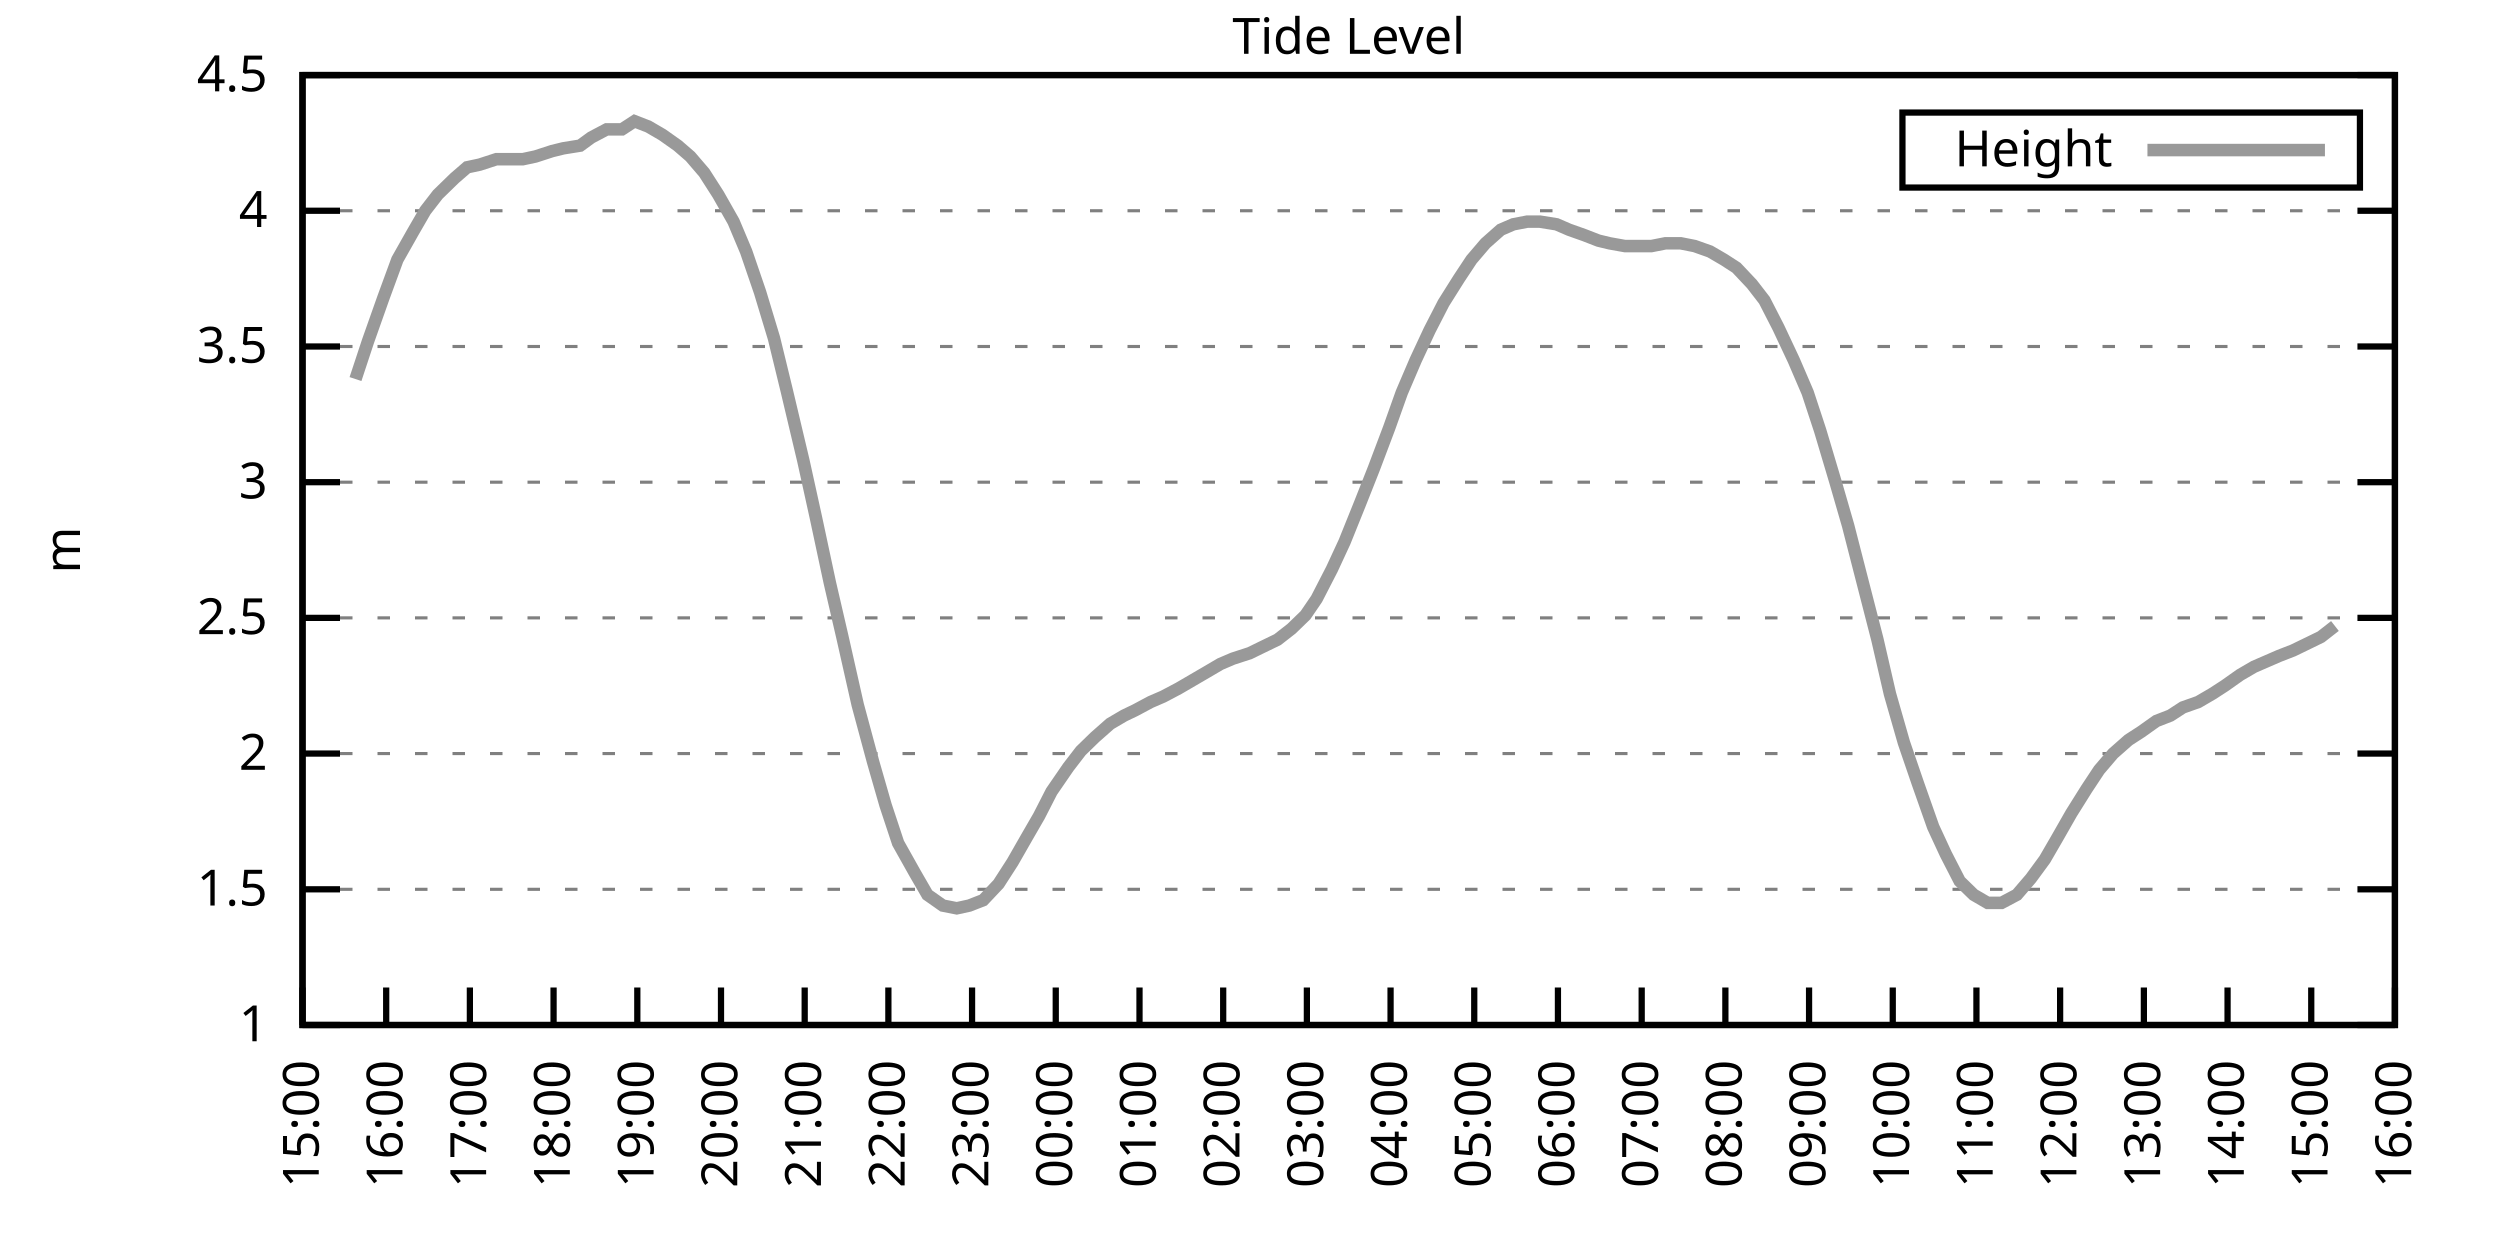
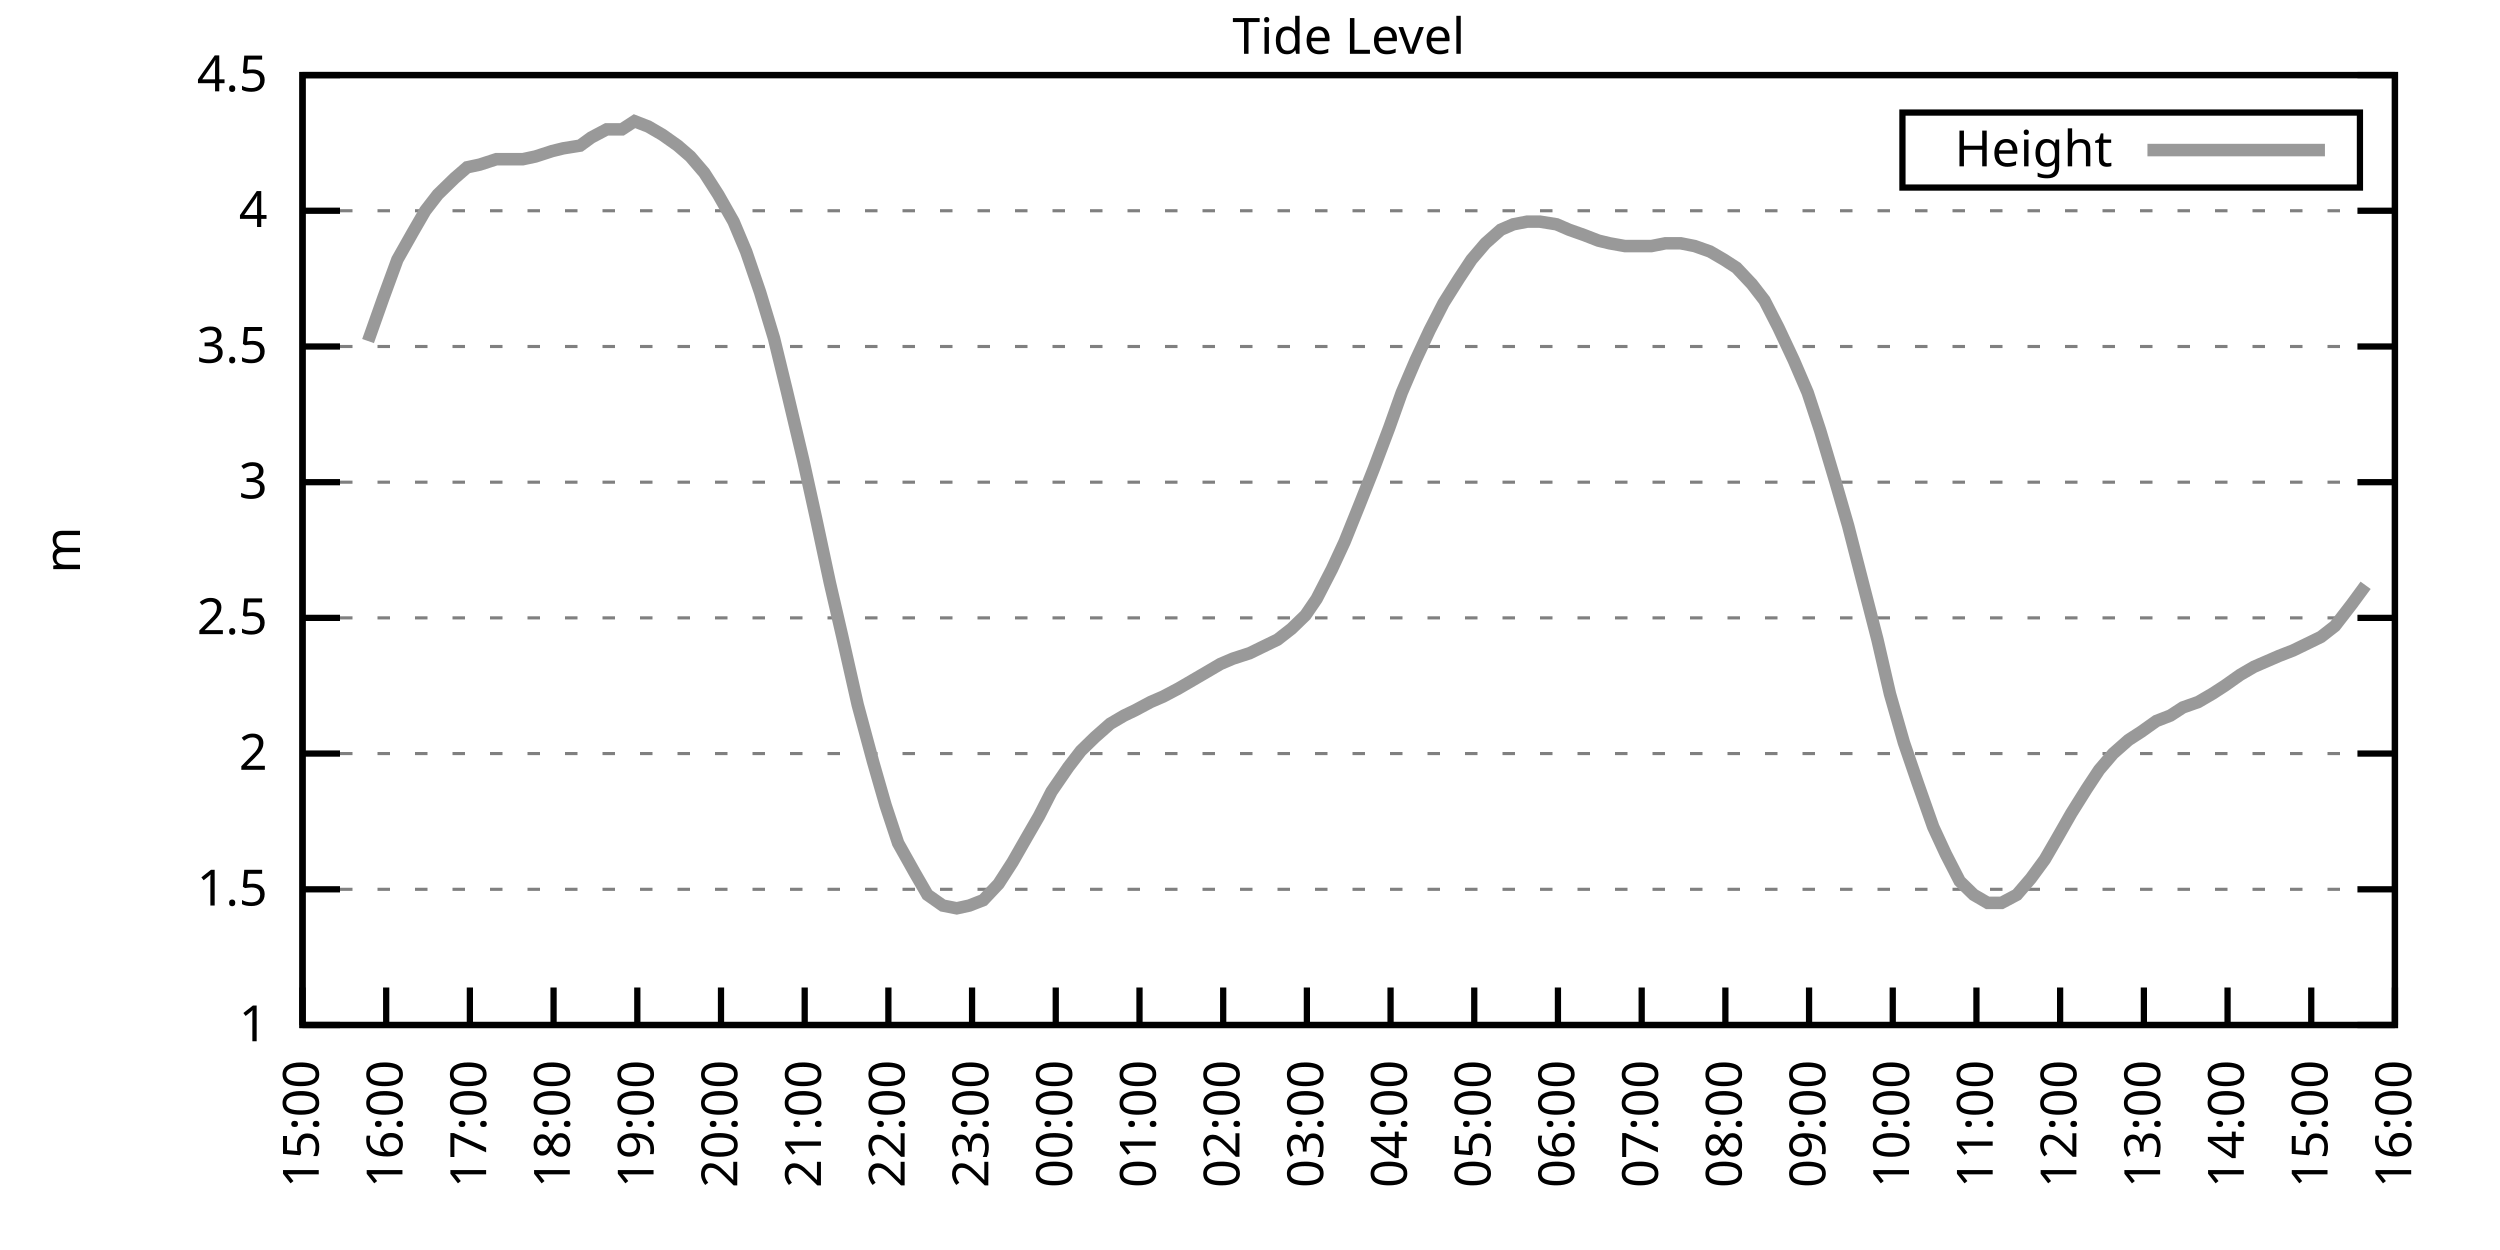
<svg xmlns="http://www.w3.org/2000/svg" xmlns:xlink="http://www.w3.org/1999/xlink" width="400" height="200" viewBox="0 0 400 200">
  <g id="gnuplot_canvas">
    <rect x="0" y="0" width="400" height="200" fill="none" />
    <defs>
      <circle id="gpDot" r="0.5" stroke-width="0.5" stroke="currentColor" />
      <path id="gpPt0" stroke-width="0.333" stroke="currentColor" d="M-1,0 h2 M0,-1 v2" />
      <path id="gpPt1" stroke-width="0.333" stroke="currentColor" d="M-1,-1 L1,1 M1,-1 L-1,1" />
      <path id="gpPt2" stroke-width="0.333" stroke="currentColor" d="M-1,0 L1,0 M0,-1 L0,1 M-1,-1 L1,1 M-1,1 L1,-1" />
      <rect id="gpPt3" stroke-width="0.333" stroke="currentColor" x="-1" y="-1" width="2" height="2" />
      <rect id="gpPt4" stroke-width="0.333" stroke="currentColor" fill="currentColor" x="-1" y="-1" width="2" height="2" />
      <circle id="gpPt5" stroke-width="0.333" stroke="currentColor" cx="0" cy="0" r="1" />
      <use xlink:href="#gpPt5" id="gpPt6" fill="currentColor" stroke="none" />
      <path id="gpPt7" stroke-width="0.333" stroke="currentColor" d="M0,-1.33 L-1.33,0.67 L1.33,0.67 z" />
      <use xlink:href="#gpPt7" id="gpPt8" fill="currentColor" stroke="none" />
      <use xlink:href="#gpPt7" id="gpPt9" stroke="currentColor" transform="rotate(180)" />
      <use xlink:href="#gpPt9" id="gpPt10" fill="currentColor" stroke="none" />
      <use xlink:href="#gpPt3" id="gpPt11" stroke="currentColor" transform="rotate(45)" />
      <use xlink:href="#gpPt11" id="gpPt12" fill="currentColor" stroke="none" />
      <path id="gpPt13" stroke-width="0.333" stroke="currentColor" d="M0,1.330 L1.265,0.411 L0.782,-1.067 L-0.782,-1.076 L-1.265,0.411 z" />
      <use xlink:href="#gpPt13" id="gpPt14" fill="currentColor" stroke="none" />
      <filter id="textbox" filterUnits="objectBoundingBox" x="0" y="0" height="1" width="1">
        <feFlood flood-color="white" flood-opacity="1" result="bgnd" />
        <feComposite in="SourceGraphic" in2="bgnd" operator="atop" />
      </filter>
      <filter id="greybox" filterUnits="objectBoundingBox" x="0" y="0" height="1" width="1">
        <feFlood flood-color="lightgrey" flood-opacity="1" result="grey" />
        <feComposite in="SourceGraphic" in2="grey" operator="atop" />
      </filter>
    </defs>
    <g fill="none" color="white" stroke="currentColor" stroke-width="1.00" stroke-linecap="butt" stroke-linejoin="miter">
</g>
    <g fill="none" color="black" stroke="currentColor" stroke-width="1.00" stroke-linecap="butt" stroke-linejoin="miter">
      <g stroke="none" shape-rendering="crispEdges">
        <polygon fill="rgb(255, 255, 255)" points="48.40,164.00 383.18,164.00 383.18,12.02 48.40,12.02 " />
      </g>
    </g>
    <g fill="none" color="black" stroke="currentColor" stroke-width="1.00" stroke-linecap="butt" stroke-linejoin="miter">
</g>
    <g fill="none" color="black" stroke="black" stroke-width="0.50" stroke-linecap="butt" stroke-linejoin="miter">
</g>
    <g fill="none" color="gray" stroke="currentColor" stroke-width="0.50" stroke-linecap="butt" stroke-linejoin="miter">
      <path stroke="gray" stroke-dasharray="2,4" class="gridline" d="M48.40,164.00 L383.19,164.00  " />
    </g>
    <g fill="none" color="gray" stroke="gray" stroke-width="1.00" stroke-linecap="butt" stroke-linejoin="miter">
</g>
    <g fill="none" color="black" stroke="currentColor" stroke-width="1.00" stroke-linecap="butt" stroke-linejoin="miter">
      <path stroke="black" d="M48.40,164.00 L54.40,164.00 M383.19,164.00 L377.19,164.00  " />
      <g transform="translate(42.80,166.60)" stroke="none" fill="black" font-family="Sans" font-size="8.00" text-anchor="end">
        <text>
          <tspan font-family="Sans"> 1</tspan>
        </text>
      </g>
    </g>
    <g fill="none" color="black" stroke="currentColor" stroke-width="1.00" stroke-linecap="butt" stroke-linejoin="miter">
</g>
    <g fill="none" color="black" stroke="black" stroke-width="0.50" stroke-linecap="butt" stroke-linejoin="miter">
</g>
    <g fill="none" color="gray" stroke="currentColor" stroke-width="0.50" stroke-linecap="butt" stroke-linejoin="miter">
      <path stroke="gray" stroke-dasharray="2,4" class="gridline" d="M48.40,142.29 L383.19,142.29  " />
    </g>
    <g fill="none" color="gray" stroke="gray" stroke-width="1.00" stroke-linecap="butt" stroke-linejoin="miter">
</g>
    <g fill="none" color="black" stroke="currentColor" stroke-width="1.00" stroke-linecap="butt" stroke-linejoin="miter">
      <path stroke="black" d="M48.40,142.29 L54.40,142.29 M383.19,142.29 L377.19,142.29  " />
      <g transform="translate(42.80,144.89)" stroke="none" fill="black" font-family="Sans" font-size="8.00" text-anchor="end">
        <text>
          <tspan font-family="Sans"> 1.5</tspan>
        </text>
      </g>
    </g>
    <g fill="none" color="black" stroke="currentColor" stroke-width="1.00" stroke-linecap="butt" stroke-linejoin="miter">
</g>
    <g fill="none" color="black" stroke="black" stroke-width="0.50" stroke-linecap="butt" stroke-linejoin="miter">
</g>
    <g fill="none" color="gray" stroke="currentColor" stroke-width="0.50" stroke-linecap="butt" stroke-linejoin="miter">
      <path stroke="gray" stroke-dasharray="2,4" class="gridline" d="M48.40,120.57 L383.19,120.57  " />
    </g>
    <g fill="none" color="gray" stroke="gray" stroke-width="1.00" stroke-linecap="butt" stroke-linejoin="miter">
</g>
    <g fill="none" color="black" stroke="currentColor" stroke-width="1.00" stroke-linecap="butt" stroke-linejoin="miter">
      <path stroke="black" d="M48.40,120.57 L54.40,120.57 M383.19,120.57 L377.19,120.57  " />
      <g transform="translate(42.80,123.17)" stroke="none" fill="black" font-family="Sans" font-size="8.00" text-anchor="end">
        <text>
          <tspan font-family="Sans"> 2</tspan>
        </text>
      </g>
    </g>
    <g fill="none" color="black" stroke="currentColor" stroke-width="1.00" stroke-linecap="butt" stroke-linejoin="miter">
</g>
    <g fill="none" color="black" stroke="black" stroke-width="0.50" stroke-linecap="butt" stroke-linejoin="miter">
</g>
    <g fill="none" color="gray" stroke="currentColor" stroke-width="0.50" stroke-linecap="butt" stroke-linejoin="miter">
      <path stroke="gray" stroke-dasharray="2,4" class="gridline" d="M48.40,98.86 L383.19,98.86  " />
    </g>
    <g fill="none" color="gray" stroke="gray" stroke-width="1.00" stroke-linecap="butt" stroke-linejoin="miter">
</g>
    <g fill="none" color="black" stroke="currentColor" stroke-width="1.00" stroke-linecap="butt" stroke-linejoin="miter">
      <path stroke="black" d="M48.40,98.86 L54.40,98.86 M383.19,98.86 L377.19,98.86  " />
      <g transform="translate(42.80,101.46)" stroke="none" fill="black" font-family="Sans" font-size="8.00" text-anchor="end">
        <text>
          <tspan font-family="Sans"> 2.5</tspan>
        </text>
      </g>
    </g>
    <g fill="none" color="black" stroke="currentColor" stroke-width="1.00" stroke-linecap="butt" stroke-linejoin="miter">
</g>
    <g fill="none" color="black" stroke="black" stroke-width="0.50" stroke-linecap="butt" stroke-linejoin="miter">
</g>
    <g fill="none" color="gray" stroke="currentColor" stroke-width="0.50" stroke-linecap="butt" stroke-linejoin="miter">
      <path stroke="gray" stroke-dasharray="2,4" class="gridline" d="M48.40,77.15 L383.19,77.15  " />
    </g>
    <g fill="none" color="gray" stroke="gray" stroke-width="1.00" stroke-linecap="butt" stroke-linejoin="miter">
</g>
    <g fill="none" color="black" stroke="currentColor" stroke-width="1.00" stroke-linecap="butt" stroke-linejoin="miter">
      <path stroke="black" d="M48.40,77.15 L54.40,77.15 M383.19,77.15 L377.19,77.15  " />
      <g transform="translate(42.80,79.75)" stroke="none" fill="black" font-family="Sans" font-size="8.00" text-anchor="end">
        <text>
          <tspan font-family="Sans"> 3</tspan>
        </text>
      </g>
    </g>
    <g fill="none" color="black" stroke="currentColor" stroke-width="1.00" stroke-linecap="butt" stroke-linejoin="miter">
</g>
    <g fill="none" color="black" stroke="black" stroke-width="0.50" stroke-linecap="butt" stroke-linejoin="miter">
</g>
    <g fill="none" color="gray" stroke="currentColor" stroke-width="0.50" stroke-linecap="butt" stroke-linejoin="miter">
      <path stroke="gray" stroke-dasharray="2,4" class="gridline" d="M48.40,55.44 L383.19,55.44  " />
    </g>
    <g fill="none" color="gray" stroke="gray" stroke-width="1.00" stroke-linecap="butt" stroke-linejoin="miter">
</g>
    <g fill="none" color="black" stroke="currentColor" stroke-width="1.00" stroke-linecap="butt" stroke-linejoin="miter">
      <path stroke="black" d="M48.40,55.44 L54.40,55.44 M383.19,55.44 L377.19,55.44  " />
      <g transform="translate(42.80,58.04)" stroke="none" fill="black" font-family="Sans" font-size="8.00" text-anchor="end">
        <text>
          <tspan font-family="Sans"> 3.5</tspan>
        </text>
      </g>
    </g>
    <g fill="none" color="black" stroke="currentColor" stroke-width="1.00" stroke-linecap="butt" stroke-linejoin="miter">
</g>
    <g fill="none" color="black" stroke="black" stroke-width="0.50" stroke-linecap="butt" stroke-linejoin="miter">
</g>
    <g fill="none" color="gray" stroke="currentColor" stroke-width="0.50" stroke-linecap="butt" stroke-linejoin="miter">
      <path stroke="gray" stroke-dasharray="2,4" class="gridline" d="M48.40,33.72 L383.19,33.72  " />
    </g>
    <g fill="none" color="gray" stroke="gray" stroke-width="1.00" stroke-linecap="butt" stroke-linejoin="miter">
</g>
    <g fill="none" color="black" stroke="currentColor" stroke-width="1.00" stroke-linecap="butt" stroke-linejoin="miter">
      <path stroke="black" d="M48.40,33.72 L54.40,33.72 M383.19,33.72 L377.19,33.72  " />
      <g transform="translate(42.80,36.32)" stroke="none" fill="black" font-family="Sans" font-size="8.00" text-anchor="end">
        <text>
          <tspan font-family="Sans"> 4</tspan>
        </text>
      </g>
    </g>
    <g fill="none" color="black" stroke="currentColor" stroke-width="1.00" stroke-linecap="butt" stroke-linejoin="miter">
</g>
    <g fill="none" color="black" stroke="black" stroke-width="0.50" stroke-linecap="butt" stroke-linejoin="miter">
</g>
    <g fill="none" color="gray" stroke="currentColor" stroke-width="0.50" stroke-linecap="butt" stroke-linejoin="miter">
      <path stroke="gray" stroke-dasharray="2,4" class="gridline" d="M48.40,12.01 L383.19,12.01  " />
    </g>
    <g fill="none" color="gray" stroke="gray" stroke-width="1.00" stroke-linecap="butt" stroke-linejoin="miter">
</g>
    <g fill="none" color="black" stroke="currentColor" stroke-width="1.00" stroke-linecap="butt" stroke-linejoin="miter">
      <path stroke="black" d="M48.40,12.01 L54.40,12.01 M383.19,12.01 L377.19,12.01  " />
      <g transform="translate(42.80,14.61)" stroke="none" fill="black" font-family="Sans" font-size="8.00" text-anchor="end">
        <text>
          <tspan font-family="Sans"> 4.5</tspan>
        </text>
      </g>
    </g>
    <g fill="none" color="black" stroke="currentColor" stroke-width="1.00" stroke-linecap="butt" stroke-linejoin="miter">
      <path stroke="black" d="M48.40,164.00 L48.40,158.00  " />
      <g transform="translate(51.00,169.60) rotate(270.00)" stroke="none" fill="black" font-family="Sans" font-size="8.00" text-anchor="end">
        <text>
          <tspan font-family="Sans">15:00</tspan>
        </text>
      </g>
    </g>
    <g fill="none" color="black" stroke="currentColor" stroke-width="1.00" stroke-linecap="butt" stroke-linejoin="miter">
      <path stroke="black" d="M61.79,164.00 L61.79,158.00  " />
      <g transform="translate(64.39,169.60) rotate(270.00)" stroke="none" fill="black" font-family="Sans" font-size="8.00" text-anchor="end">
        <text>
          <tspan font-family="Sans">16:00</tspan>
        </text>
      </g>
    </g>
    <g fill="none" color="black" stroke="currentColor" stroke-width="1.00" stroke-linecap="butt" stroke-linejoin="miter">
      <path stroke="black" d="M75.18,164.00 L75.18,158.00  " />
      <g transform="translate(77.78,169.60) rotate(270.00)" stroke="none" fill="black" font-family="Sans" font-size="8.00" text-anchor="end">
        <text>
          <tspan font-family="Sans">17:00</tspan>
        </text>
      </g>
    </g>
    <g fill="none" color="black" stroke="currentColor" stroke-width="1.00" stroke-linecap="butt" stroke-linejoin="miter">
      <path stroke="black" d="M88.57,164.00 L88.57,158.00  " />
      <g transform="translate(91.17,169.60) rotate(270.00)" stroke="none" fill="black" font-family="Sans" font-size="8.00" text-anchor="end">
        <text>
          <tspan font-family="Sans">18:00</tspan>
        </text>
      </g>
    </g>
    <g fill="none" color="black" stroke="currentColor" stroke-width="1.00" stroke-linecap="butt" stroke-linejoin="miter">
      <path stroke="black" d="M101.97,164.00 L101.97,158.00  " />
      <g transform="translate(104.57,169.60) rotate(270.00)" stroke="none" fill="black" font-family="Sans" font-size="8.00" text-anchor="end">
        <text>
          <tspan font-family="Sans">19:00</tspan>
        </text>
      </g>
    </g>
    <g fill="none" color="black" stroke="currentColor" stroke-width="1.00" stroke-linecap="butt" stroke-linejoin="miter">
      <path stroke="black" d="M115.36,164.00 L115.36,158.00  " />
      <g transform="translate(117.96,169.60) rotate(270.00)" stroke="none" fill="black" font-family="Sans" font-size="8.00" text-anchor="end">
        <text>
          <tspan font-family="Sans">20:00</tspan>
        </text>
      </g>
    </g>
    <g fill="none" color="black" stroke="currentColor" stroke-width="1.00" stroke-linecap="butt" stroke-linejoin="miter">
      <path stroke="black" d="M128.75,164.00 L128.75,158.00  " />
      <g transform="translate(131.35,169.60) rotate(270.00)" stroke="none" fill="black" font-family="Sans" font-size="8.00" text-anchor="end">
        <text>
          <tspan font-family="Sans">21:00</tspan>
        </text>
      </g>
    </g>
    <g fill="none" color="black" stroke="currentColor" stroke-width="1.00" stroke-linecap="butt" stroke-linejoin="miter">
      <path stroke="black" d="M142.14,164.00 L142.14,158.00  " />
      <g transform="translate(144.74,169.60) rotate(270.00)" stroke="none" fill="black" font-family="Sans" font-size="8.00" text-anchor="end">
        <text>
          <tspan font-family="Sans">22:00</tspan>
        </text>
      </g>
    </g>
    <g fill="none" color="black" stroke="currentColor" stroke-width="1.00" stroke-linecap="butt" stroke-linejoin="miter">
      <path stroke="black" d="M155.53,164.00 L155.53,158.00  " />
      <g transform="translate(158.13,169.60) rotate(270.00)" stroke="none" fill="black" font-family="Sans" font-size="8.00" text-anchor="end">
        <text>
          <tspan font-family="Sans">23:00</tspan>
        </text>
      </g>
    </g>
    <g fill="none" color="black" stroke="currentColor" stroke-width="1.00" stroke-linecap="butt" stroke-linejoin="miter">
      <path stroke="black" d="M168.92,164.00 L168.92,158.00  " />
      <g transform="translate(171.52,169.60) rotate(270.00)" stroke="none" fill="black" font-family="Sans" font-size="8.00" text-anchor="end">
        <text>
          <tspan font-family="Sans">00:00</tspan>
        </text>
      </g>
    </g>
    <g fill="none" color="black" stroke="currentColor" stroke-width="1.00" stroke-linecap="butt" stroke-linejoin="miter">
      <path stroke="black" d="M182.32,164.00 L182.32,158.00  " />
      <g transform="translate(184.92,169.60) rotate(270.00)" stroke="none" fill="black" font-family="Sans" font-size="8.00" text-anchor="end">
        <text>
          <tspan font-family="Sans">01:00</tspan>
        </text>
      </g>
    </g>
    <g fill="none" color="black" stroke="currentColor" stroke-width="1.00" stroke-linecap="butt" stroke-linejoin="miter">
      <path stroke="black" d="M195.71,164.00 L195.71,158.00  " />
      <g transform="translate(198.31,169.60) rotate(270.00)" stroke="none" fill="black" font-family="Sans" font-size="8.00" text-anchor="end">
        <text>
          <tspan font-family="Sans">02:00</tspan>
        </text>
      </g>
    </g>
    <g fill="none" color="black" stroke="currentColor" stroke-width="1.00" stroke-linecap="butt" stroke-linejoin="miter">
      <path stroke="black" d="M209.10,164.00 L209.10,158.00  " />
      <g transform="translate(211.70,169.60) rotate(270.00)" stroke="none" fill="black" font-family="Sans" font-size="8.00" text-anchor="end">
        <text>
          <tspan font-family="Sans">03:00</tspan>
        </text>
      </g>
    </g>
    <g fill="none" color="black" stroke="currentColor" stroke-width="1.00" stroke-linecap="butt" stroke-linejoin="miter">
      <path stroke="black" d="M222.49,164.00 L222.49,158.00  " />
      <g transform="translate(225.09,169.60) rotate(270.00)" stroke="none" fill="black" font-family="Sans" font-size="8.00" text-anchor="end">
        <text>
          <tspan font-family="Sans">04:00</tspan>
        </text>
      </g>
    </g>
    <g fill="none" color="black" stroke="currentColor" stroke-width="1.00" stroke-linecap="butt" stroke-linejoin="miter">
      <path stroke="black" d="M235.88,164.00 L235.88,158.00  " />
      <g transform="translate(238.48,169.60) rotate(270.00)" stroke="none" fill="black" font-family="Sans" font-size="8.00" text-anchor="end">
        <text>
          <tspan font-family="Sans">05:00</tspan>
        </text>
      </g>
    </g>
    <g fill="none" color="black" stroke="currentColor" stroke-width="1.00" stroke-linecap="butt" stroke-linejoin="miter">
      <path stroke="black" d="M249.27,164.00 L249.27,158.00  " />
      <g transform="translate(251.87,169.60) rotate(270.00)" stroke="none" fill="black" font-family="Sans" font-size="8.00" text-anchor="end">
        <text>
          <tspan font-family="Sans">06:00</tspan>
        </text>
      </g>
    </g>
    <g fill="none" color="black" stroke="currentColor" stroke-width="1.00" stroke-linecap="butt" stroke-linejoin="miter">
      <path stroke="black" d="M262.67,164.00 L262.67,158.00  " />
      <g transform="translate(265.27,169.60) rotate(270.00)" stroke="none" fill="black" font-family="Sans" font-size="8.00" text-anchor="end">
        <text>
          <tspan font-family="Sans">07:00</tspan>
        </text>
      </g>
    </g>
    <g fill="none" color="black" stroke="currentColor" stroke-width="1.00" stroke-linecap="butt" stroke-linejoin="miter">
      <path stroke="black" d="M276.06,164.00 L276.06,158.00  " />
      <g transform="translate(278.66,169.60) rotate(270.00)" stroke="none" fill="black" font-family="Sans" font-size="8.00" text-anchor="end">
        <text>
          <tspan font-family="Sans">08:00</tspan>
        </text>
      </g>
    </g>
    <g fill="none" color="black" stroke="currentColor" stroke-width="1.00" stroke-linecap="butt" stroke-linejoin="miter">
      <path stroke="black" d="M289.45,164.00 L289.45,158.00  " />
      <g transform="translate(292.05,169.60) rotate(270.00)" stroke="none" fill="black" font-family="Sans" font-size="8.00" text-anchor="end">
        <text>
          <tspan font-family="Sans">09:00</tspan>
        </text>
      </g>
    </g>
    <g fill="none" color="black" stroke="currentColor" stroke-width="1.00" stroke-linecap="butt" stroke-linejoin="miter">
      <path stroke="black" d="M302.84,164.00 L302.84,158.00  " />
      <g transform="translate(305.44,169.60) rotate(270.00)" stroke="none" fill="black" font-family="Sans" font-size="8.00" text-anchor="end">
        <text>
          <tspan font-family="Sans">10:00</tspan>
        </text>
      </g>
    </g>
    <g fill="none" color="black" stroke="currentColor" stroke-width="1.00" stroke-linecap="butt" stroke-linejoin="miter">
      <path stroke="black" d="M316.23,164.00 L316.23,158.00  " />
      <g transform="translate(318.83,169.60) rotate(270.00)" stroke="none" fill="black" font-family="Sans" font-size="8.00" text-anchor="end">
        <text>
          <tspan font-family="Sans">11:00</tspan>
        </text>
      </g>
    </g>
    <g fill="none" color="black" stroke="currentColor" stroke-width="1.00" stroke-linecap="butt" stroke-linejoin="miter">
      <path stroke="black" d="M329.62,164.00 L329.62,158.00  " />
      <g transform="translate(332.22,169.60) rotate(270.00)" stroke="none" fill="black" font-family="Sans" font-size="8.00" text-anchor="end">
        <text>
          <tspan font-family="Sans">12:00</tspan>
        </text>
      </g>
    </g>
    <g fill="none" color="black" stroke="currentColor" stroke-width="1.00" stroke-linecap="butt" stroke-linejoin="miter">
      <path stroke="black" d="M343.02,164.00 L343.02,158.00  " />
      <g transform="translate(345.62,169.60) rotate(270.00)" stroke="none" fill="black" font-family="Sans" font-size="8.00" text-anchor="end">
        <text>
          <tspan font-family="Sans">13:00</tspan>
        </text>
      </g>
    </g>
    <g fill="none" color="black" stroke="currentColor" stroke-width="1.00" stroke-linecap="butt" stroke-linejoin="miter">
      <path stroke="black" d="M356.41,164.00 L356.41,158.00  " />
      <g transform="translate(359.01,169.60) rotate(270.00)" stroke="none" fill="black" font-family="Sans" font-size="8.00" text-anchor="end">
        <text>
          <tspan font-family="Sans">14:00</tspan>
        </text>
      </g>
    </g>
    <g fill="none" color="black" stroke="currentColor" stroke-width="1.00" stroke-linecap="butt" stroke-linejoin="miter">
      <path stroke="black" d="M369.80,164.00 L369.80,158.00  " />
      <g transform="translate(372.40,169.60) rotate(270.00)" stroke="none" fill="black" font-family="Sans" font-size="8.00" text-anchor="end">
        <text>
          <tspan font-family="Sans">15:00</tspan>
        </text>
      </g>
    </g>
    <g fill="none" color="black" stroke="currentColor" stroke-width="1.00" stroke-linecap="butt" stroke-linejoin="miter">
      <path stroke="black" d="M383.19,164.00 L383.19,158.00  " />
      <g transform="translate(385.79,169.60) rotate(270.00)" stroke="none" fill="black" font-family="Sans" font-size="8.00" text-anchor="end">
        <text>
          <tspan font-family="Sans">16:00</tspan>
        </text>
      </g>
    </g>
    <g fill="none" color="black" stroke="currentColor" stroke-width="1.00" stroke-linecap="butt" stroke-linejoin="miter">
</g>
    <g fill="none" color="black" stroke="currentColor" stroke-width="1.00" stroke-linecap="butt" stroke-linejoin="miter">
      <path stroke="black" d="M48.40,12.01 L48.40,164.00 L383.19,164.00 L383.19,12.01 L48.40,12.01 Z  " />
    </g>
    <g fill="none" color="black" stroke="currentColor" stroke-width="1.00" stroke-linecap="butt" stroke-linejoin="miter">
</g>
    <g fill="none" color="black" stroke="currentColor" stroke-width="1.00" stroke-linecap="butt" stroke-linejoin="miter">
      <path stroke="black" d="M304.39,30.01 L304.39,18.01 L377.59,18.01 L377.59,30.01 L304.39,30.01 Z  " />
    </g>
    <g id="Tide_level_plot_1">
      <g fill="none" color="white" stroke="black" stroke-width="2.00" stroke-linecap="butt" stroke-linejoin="miter">
</g>
      <g fill="none" color="black" stroke="currentColor" stroke-width="2.00" stroke-linecap="butt" stroke-linejoin="miter">
        <g transform="translate(337.99,26.61)" stroke="none" fill="black" font-family="Sans" font-size="8.00" text-anchor="end">
          <text>
            <tspan font-family="Sans">Height</tspan>
          </text>
        </g>
      </g>
      <g fill="none" color="black" stroke="currentColor" stroke-width="2.00" stroke-linecap="butt" stroke-linejoin="miter">
-         <path stroke="rgb(153, 153, 153)" d="M343.59,24.01 L371.99,24.01 M56.88,60.65 L58.89,54.57 L61.35,47.62 L63.58,41.54 L66.03,37.20 L68.04,33.72   L70.05,31.12 L72.73,28.51 L74.74,26.77 L76.75,26.34 L79.42,25.47 L81.43,25.47 L83.66,25.47 L85.67,25.04   L88.35,24.17 L90.14,23.73 L92.82,23.30 L94.60,22.00 L97.06,20.70 L99.51,20.70 L101.52,19.39 L103.75,20.26   L105.98,21.56 L108.44,23.30 L110.45,25.04 L112.68,27.64 L114.91,31.12 L117.37,35.46 L119.38,40.24 L121.61,46.75   L123.84,54.13 L125.85,62.38 L128.53,73.67 L130.54,82.79 L132.77,93.22 L134.78,101.90 L137.23,112.76 L139.69,121.88   L141.69,128.83 L143.70,134.90 L146.38,139.68 L148.39,143.16 L150.85,144.89 L153.08,145.33 L155.09,144.89 L157.32,144.02   L159.77,141.42 L162.01,137.94 L164.24,134.04 L166.25,130.56 L168.25,126.65 L170.93,122.75 L172.94,120.14 L175.17,117.97   L177.63,115.80 L179.86,114.49 L181.65,113.63 L184.10,112.32 L186.11,111.45 L188.57,110.15 L190.80,108.85 L193.03,107.55   L195.26,106.24 L197.27,105.38 L199.95,104.51 L201.73,103.64 L204.41,102.34 L206.64,100.60 L208.88,98.43 L210.66,95.82   L213.12,91.04 L215.13,86.70 L217.58,80.62 L219.81,74.98 L222.27,68.46 L224.28,62.82 L226.51,57.61 L228.74,52.83   L230.97,48.49 L233.43,44.58 L235.44,41.54 L237.67,38.93 L240.12,36.76 L242.13,35.89 L244.36,35.46 L246.37,35.46   L249.05,35.89 L251.06,36.76 L253.51,37.63 L255.75,38.50 L257.53,38.93 L259.99,39.37 L262.00,39.37 L264.23,39.37   L266.46,38.93 L268.92,38.93 L271.15,39.37 L273.60,40.24 L275.83,41.54 L277.84,42.84 L280.30,45.45 L282.31,48.05   L284.54,52.40 L286.99,57.61 L289.23,62.82 L291.23,68.90 L293.69,77.15 L295.70,84.10 L297.93,92.78 L300.39,102.34   L302.39,111.02 L304.63,118.84 L306.86,125.35 L309.31,132.30 L311.32,136.64 L313.55,140.98 L315.79,143.16 L318.02,144.46   L320.25,144.46 L322.70,143.16 L324.94,140.55 L327.17,137.51 L329.18,134.04 L331.41,130.13 L333.86,126.22 L335.87,123.18   L338.10,120.57 L340.56,118.40 L342.57,117.10 L345.02,115.36 L347.26,114.49 L349.26,113.19 L351.72,112.32 L353.95,111.02   L355.96,109.72 L358.42,107.98 L360.65,106.68 L362.66,105.81 L364.66,104.94 L366.90,104.07 L369.58,102.77 L371.36,101.90   L373.59,100.16  " />
+         <path stroke="rgb(153, 153, 153)" d="M343.59,24.01 L371.99,24.01 M58.89,54.57 L61.35,47.62 L63.58,41.54 L66.03,37.20 L68.04,33.72 L70.05,31.12   L72.73,28.51 L74.74,26.77 L76.75,26.34 L79.42,25.47 L81.43,25.47 L83.66,25.47 L85.67,25.04 L88.35,24.17   L90.14,23.73 L92.82,23.30 L94.60,22.00 L97.06,20.70 L99.51,20.70 L101.52,19.39 L103.75,20.26 L105.98,21.56   L108.44,23.30 L110.45,25.04 L112.68,27.64 L114.91,31.12 L117.37,35.46 L119.38,40.24 L121.61,46.75 L123.84,54.13   L125.85,62.38 L128.53,73.67 L130.54,82.79 L132.77,93.22 L134.78,101.90 L137.23,112.76 L139.69,121.88 L141.69,128.83   L143.70,134.90 L146.38,139.68 L148.39,143.16 L150.85,144.89 L153.08,145.33 L155.09,144.89 L157.32,144.02 L159.77,141.42   L162.01,137.94 L164.24,134.04 L166.25,130.56 L168.25,126.65 L170.93,122.75 L172.94,120.14 L175.17,117.97 L177.63,115.80   L179.86,114.49 L181.65,113.63 L184.10,112.32 L186.11,111.45 L188.57,110.15 L190.80,108.85 L193.03,107.55 L195.26,106.24   L197.27,105.38 L199.95,104.51 L201.73,103.64 L204.41,102.34 L206.64,100.60 L208.88,98.43 L210.66,95.82 L213.12,91.04   L215.13,86.70 L217.58,80.62 L219.81,74.98 L222.27,68.46 L224.28,62.82 L226.51,57.61 L228.74,52.83 L230.97,48.49   L233.43,44.58 L235.44,41.54 L237.67,38.93 L240.12,36.76 L242.13,35.89 L244.36,35.46 L246.37,35.46 L249.05,35.89   L251.06,36.76 L253.51,37.63 L255.75,38.50 L257.53,38.93 L259.99,39.37 L262.00,39.37 L264.23,39.37 L266.46,38.93   L268.92,38.93 L271.15,39.37 L273.60,40.24 L275.83,41.54 L277.84,42.84 L280.30,45.45 L282.31,48.05 L284.54,52.40   L286.99,57.61 L289.23,62.82 L291.23,68.90 L293.69,77.15 L295.70,84.10 L297.93,92.78 L300.39,102.34 L302.39,111.02   L304.63,118.84 L306.86,125.35 L309.31,132.30 L311.32,136.64 L313.55,140.98 L315.79,143.16 L318.02,144.46 L320.25,144.46   L322.70,143.16 L324.94,140.55 L327.17,137.51 L329.18,134.04 L331.41,130.13 L333.86,126.22 L335.87,123.18 L338.10,120.57   L340.56,118.40 L342.57,117.10 L345.02,115.36 L347.26,114.49 L349.26,113.19 L351.72,112.32 L353.95,111.02 L355.96,109.72   L358.42,107.98 L360.65,106.68 L362.66,105.81 L364.66,104.94 L366.90,104.07 L369.58,102.77 L371.36,101.90 L373.59,100.16   L376.27,96.69 L378.50,93.65  " />
      </g>
    </g>
    <g fill="none" color="black" stroke="currentColor" stroke-width="2.00" stroke-linecap="butt" stroke-linejoin="miter">
</g>
    <g fill="none" color="black" stroke="black" stroke-width="1.00" stroke-linecap="butt" stroke-linejoin="miter">
</g>
    <g fill="none" color="black" stroke="currentColor" stroke-width="1.00" stroke-linecap="butt" stroke-linejoin="miter">
      <path stroke="black" d="M48.40,12.01 L48.40,164.00 L383.19,164.00 L383.19,12.01 L48.40,12.01 Z  " />
      <g transform="translate(12.80,88.01) rotate(270.00)" stroke="none" fill="black" font-family="Sans" font-size="8.00" text-anchor="middle">
        <text>
          <tspan font-family="Sans">m</tspan>
        </text>
      </g>
    </g>
    <g fill="none" color="black" stroke="currentColor" stroke-width="1.00" stroke-linecap="butt" stroke-linejoin="miter">
</g>
    <g fill="none" color="black" stroke="currentColor" stroke-width="1.00" stroke-linecap="butt" stroke-linejoin="miter">
      <g transform="translate(215.79,8.61)" stroke="none" fill="black" font-family="Sans" font-size="8.00" text-anchor="middle">
        <text>
          <tspan font-family="Sans">Tide Level</tspan>
        </text>
      </g>
    </g>
    <g fill="none" color="black" stroke="currentColor" stroke-width="1.00" stroke-linecap="butt" stroke-linejoin="miter">
</g>
  </g>
</svg>
